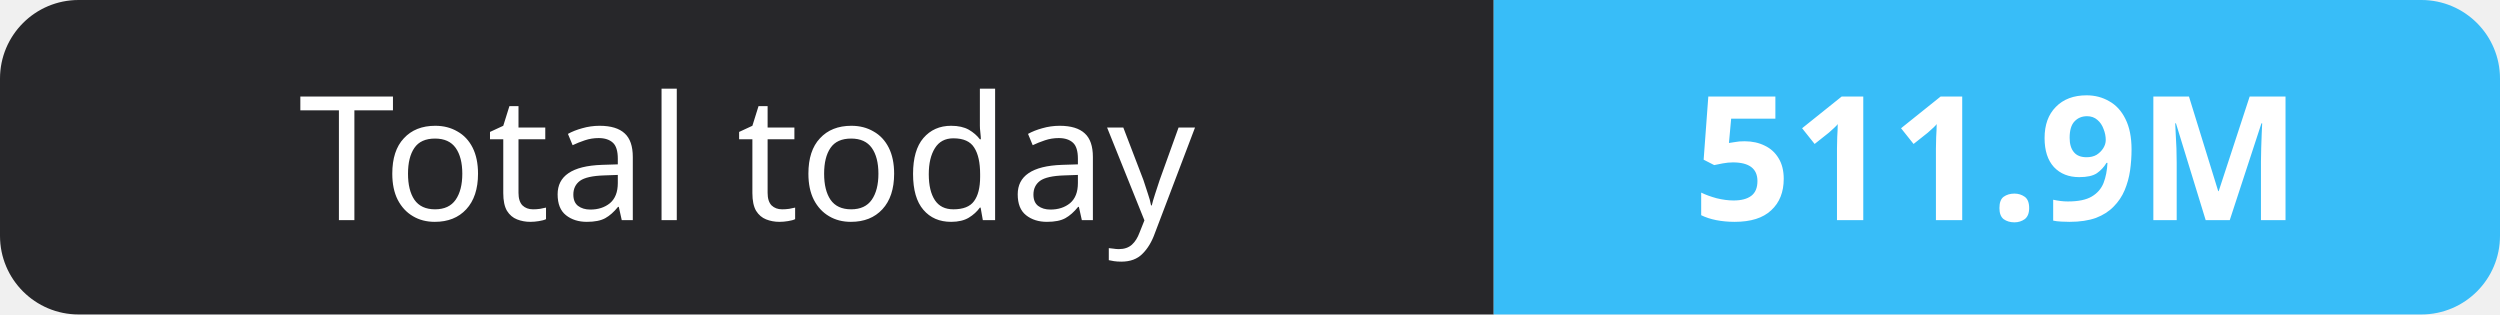
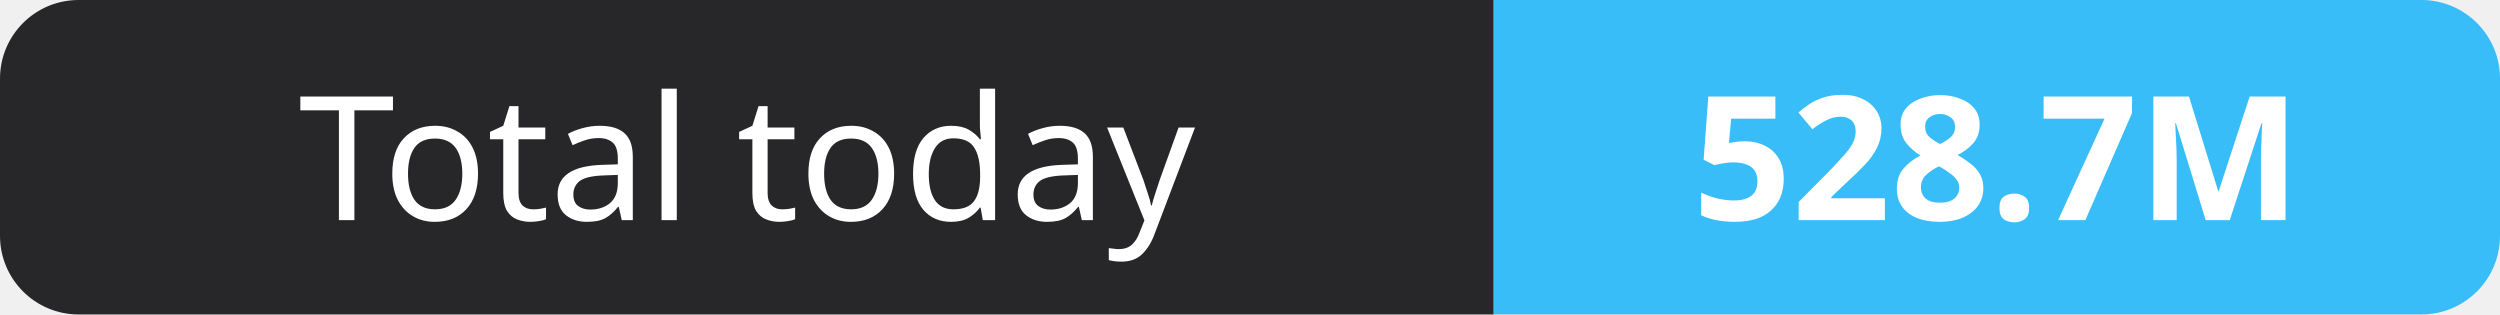
- <svg xmlns="http://www.w3.org/2000/svg" width="159" height="20" role="img" aria-label="Total today: 511.9M">
+ <svg xmlns="http://www.w3.org/2000/svg" width="159" height="20" role="img" aria-label="Total today: 528.7M">
  <clipPath id="r">
    <rect width="159" height="20" rx="5" fill="#fff" />
  </clipPath>
  <g clip-path="url(#r)">
    <rect width="95" height="20" fill="#27272a" />
    <rect x="95" width="64" height="20" fill="#38bdf8" />
  </g>
  <g fill="#fff" text-anchor="middle" font-family="Verdana,Geneva,sans-serif" font-size="11">
    <text x="47.5" y="14">Total today</text>
-     <text x="127.0" y="14" font-weight="700">511.9M</text>
+     <text x="127.0" y="14" font-weight="700">528.7M</text>
  </g>
</svg>
